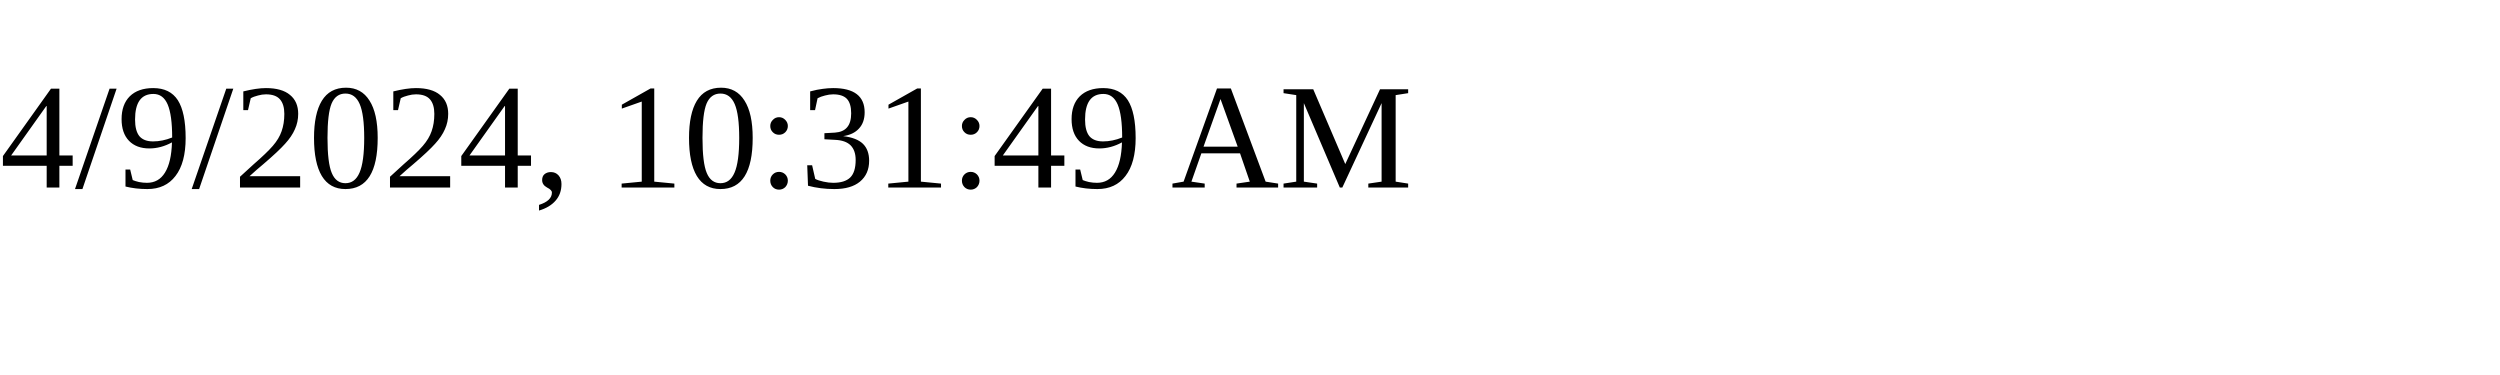
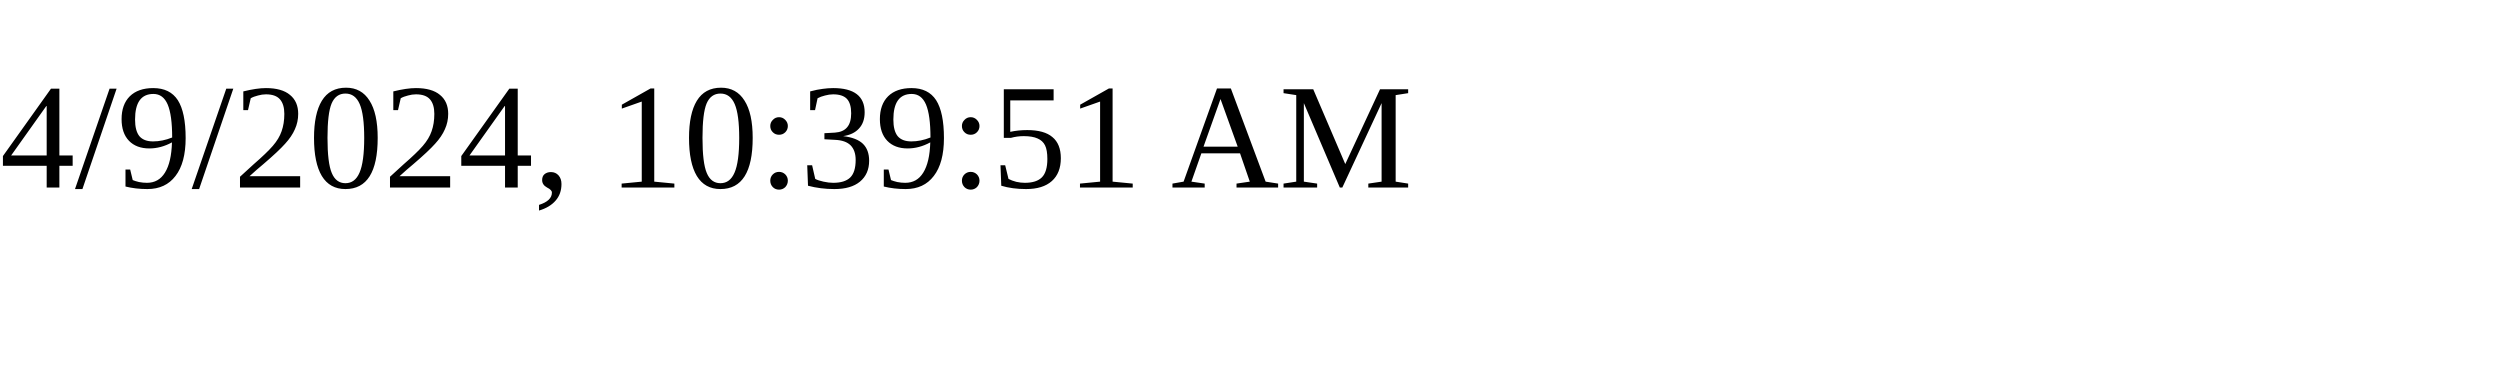
<svg xmlns="http://www.w3.org/2000/svg" height="30" width="200">
-   <text x="0" y="15">4/9/2024, 10:31:49 AM</text>
+   <text x="0" y="15">4/9/2024, 10:39:51 AM</text>
</svg>
